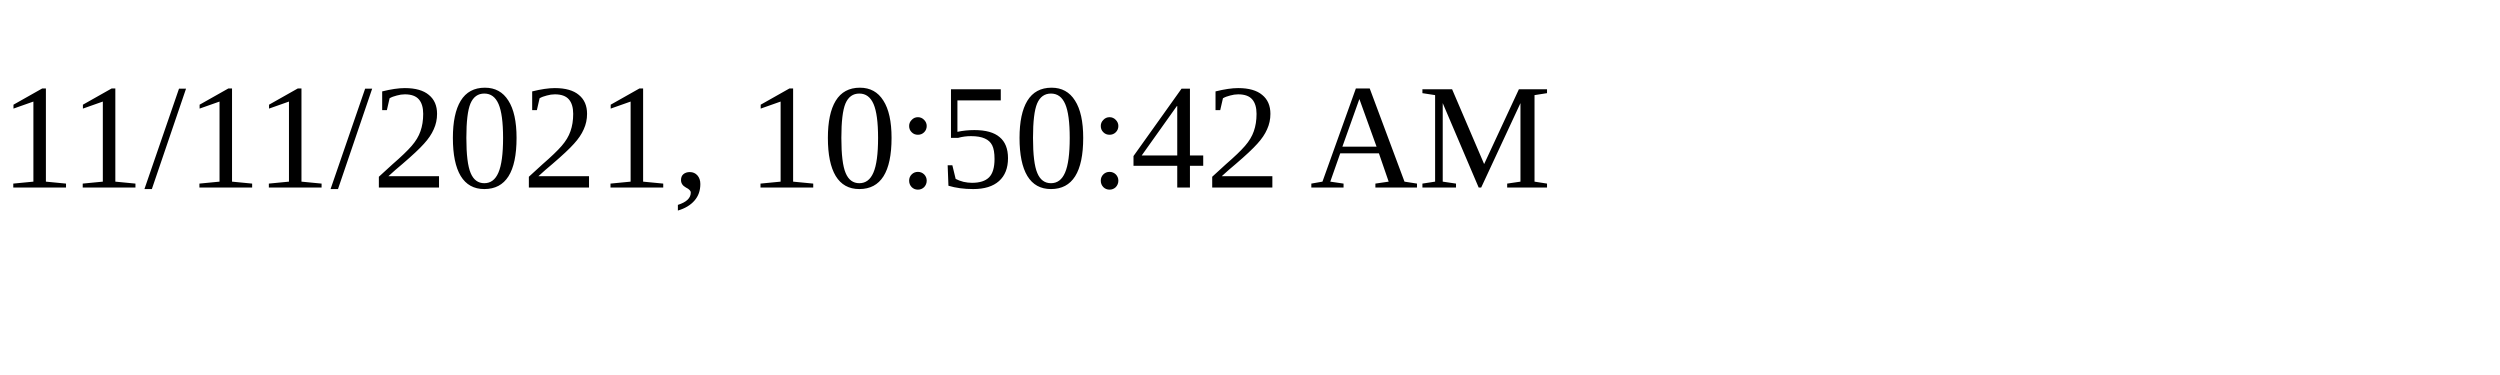
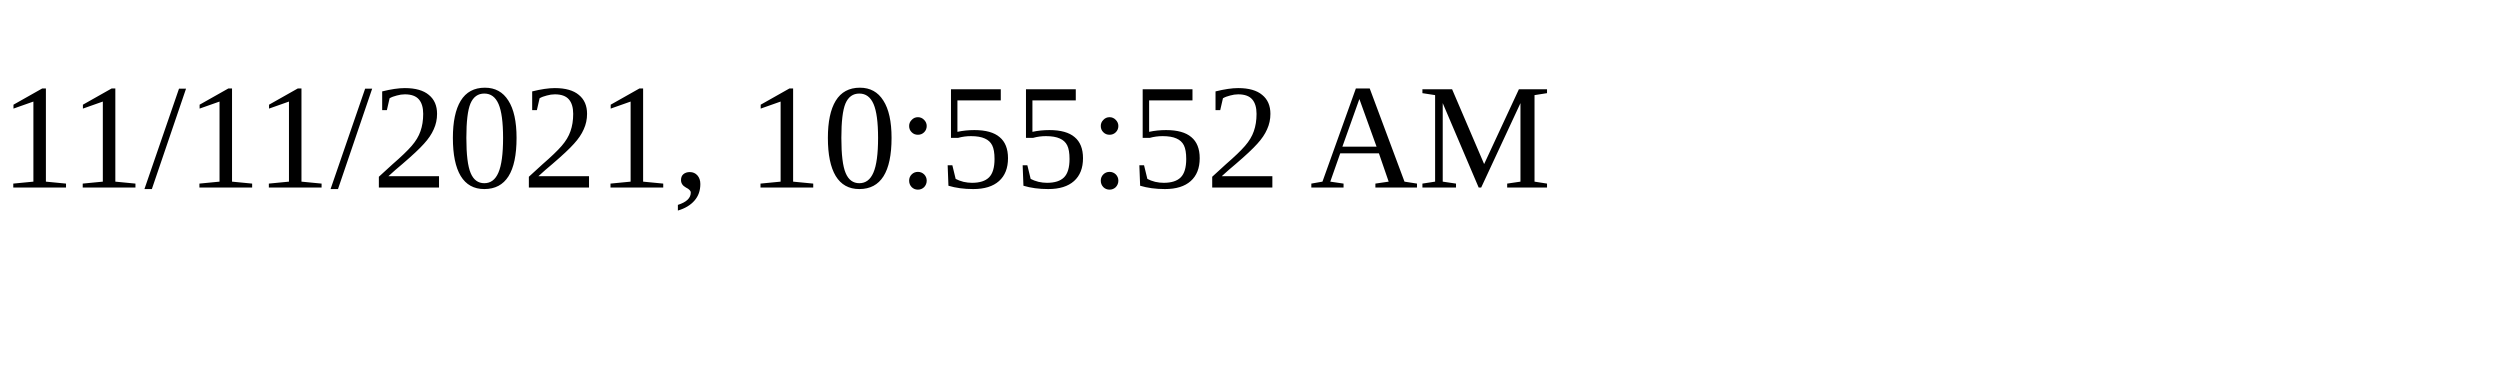
<svg xmlns="http://www.w3.org/2000/svg" height="30" width="200">
-   <text x="0" y="15">11/11/2021, 10:50:42 AM</text>
+   <text x="0" y="15">11/11/2021, 10:55:52 AM</text>
</svg>
